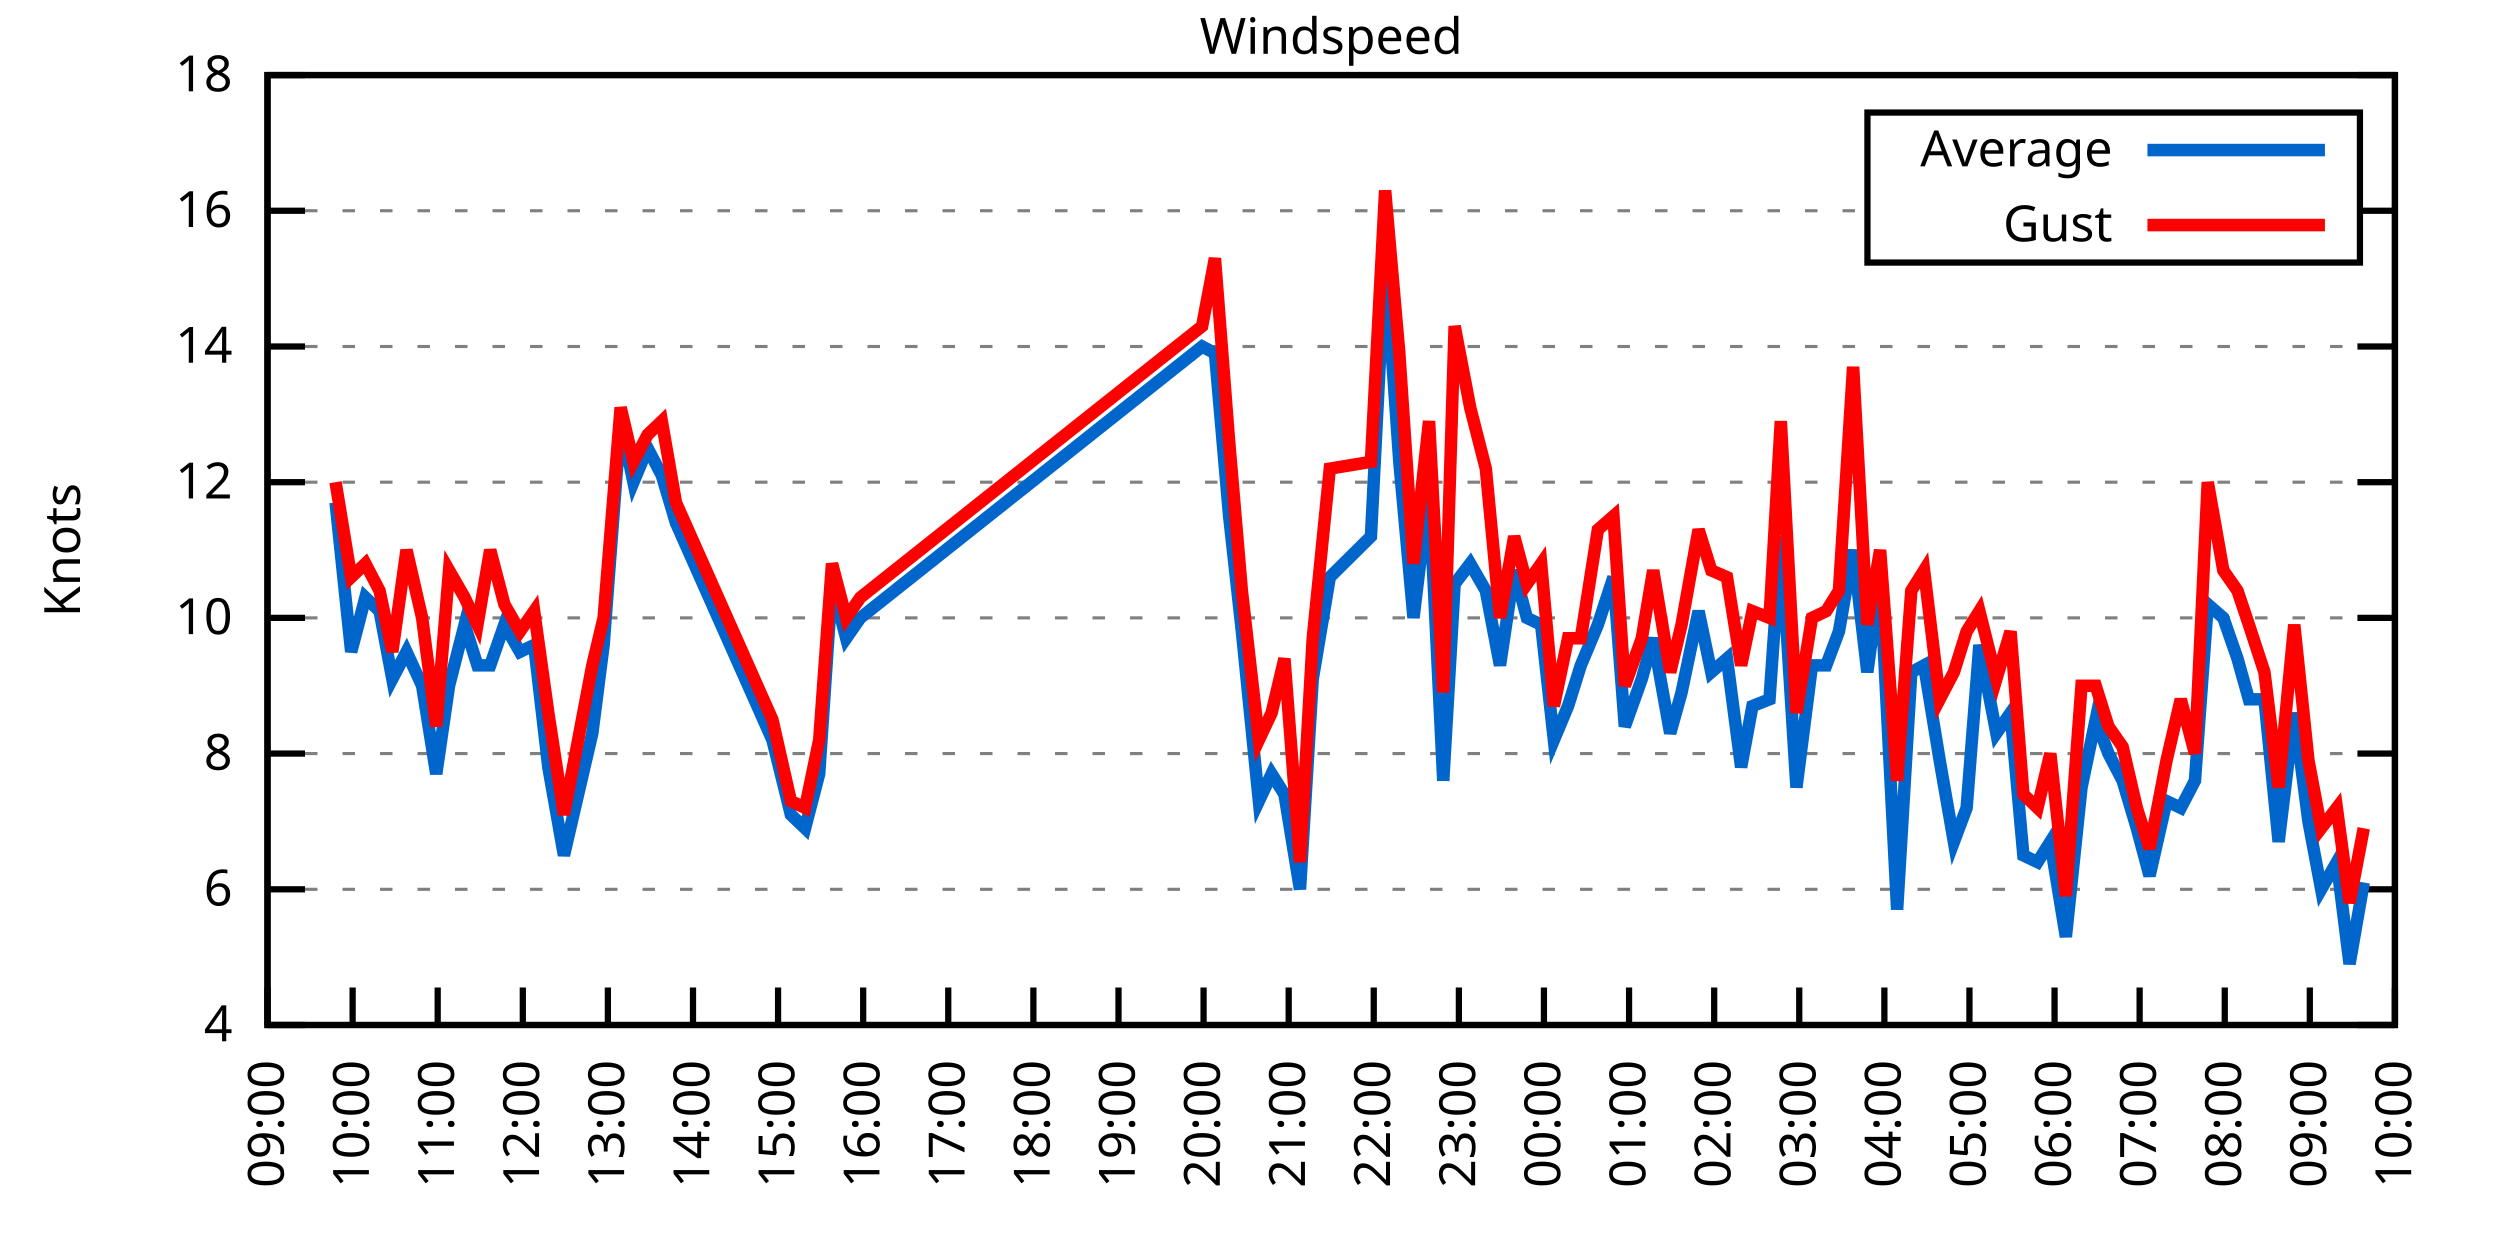
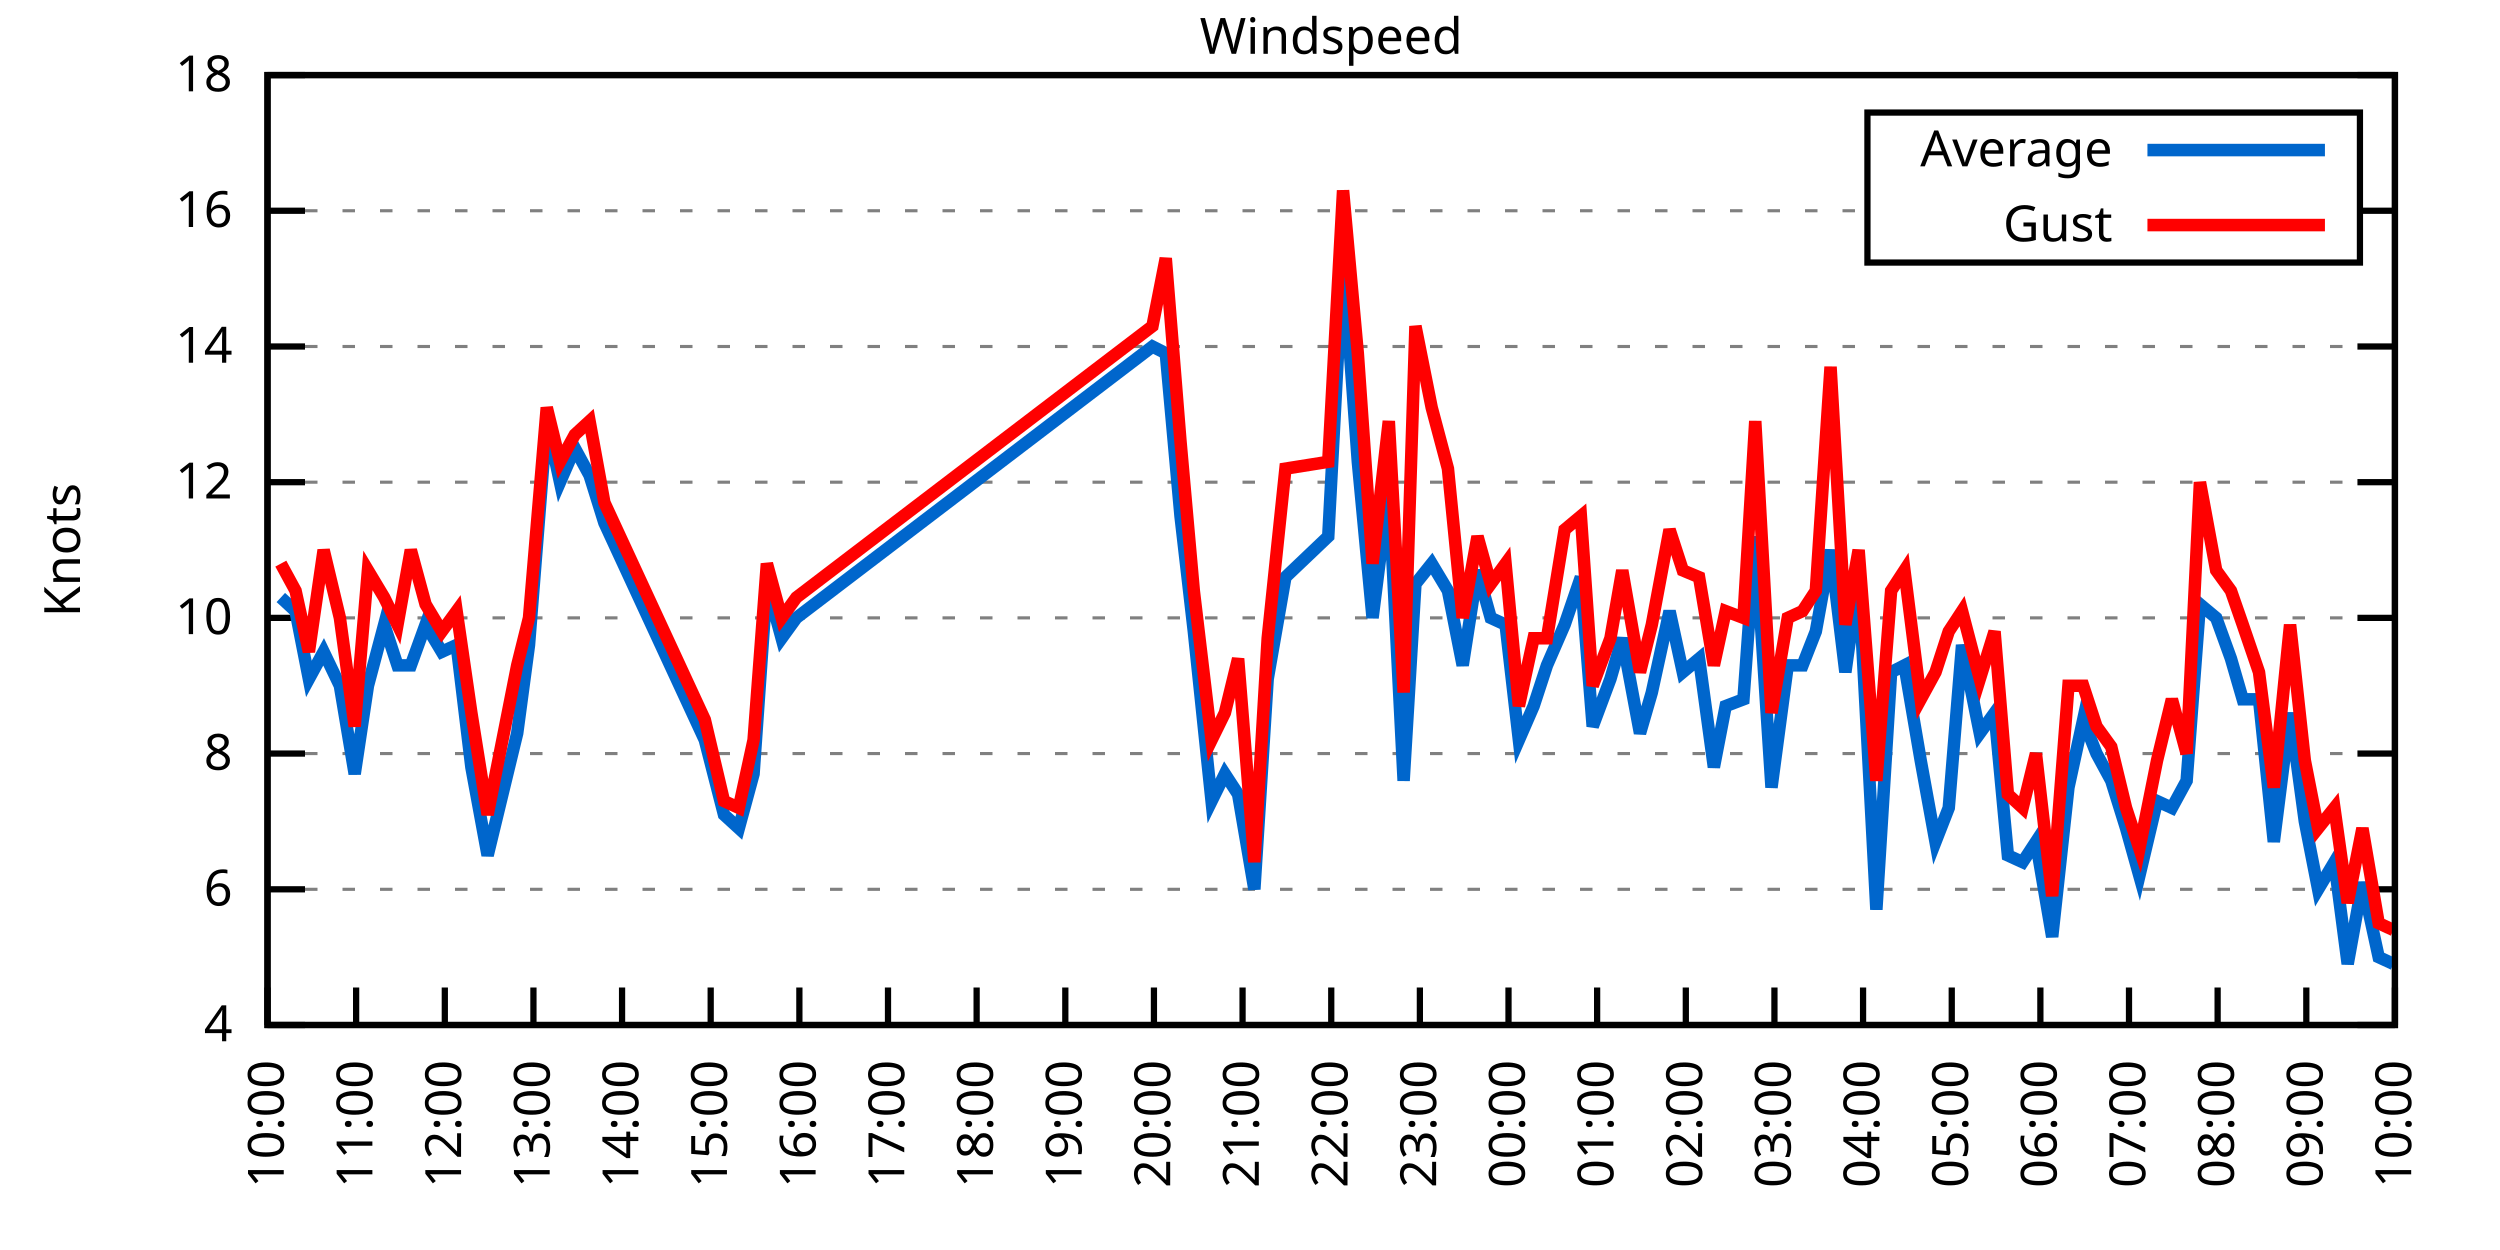
<svg xmlns="http://www.w3.org/2000/svg" xmlns:xlink="http://www.w3.org/1999/xlink" width="400" height="200" viewBox="0 0 400 200">
  <g id="gnuplot_canvas">
    <rect x="0" y="0" width="400" height="200" fill="none" />
    <defs>
      <circle id="gpDot" r="0.5" stroke-width="0.5" stroke="currentColor" />
      <path id="gpPt0" stroke-width="0.333" stroke="currentColor" d="M-1,0 h2 M0,-1 v2" />
      <path id="gpPt1" stroke-width="0.333" stroke="currentColor" d="M-1,-1 L1,1 M1,-1 L-1,1" />
      <path id="gpPt2" stroke-width="0.333" stroke="currentColor" d="M-1,0 L1,0 M0,-1 L0,1 M-1,-1 L1,1 M-1,1 L1,-1" />
      <rect id="gpPt3" stroke-width="0.333" stroke="currentColor" x="-1" y="-1" width="2" height="2" />
      <rect id="gpPt4" stroke-width="0.333" stroke="currentColor" fill="currentColor" x="-1" y="-1" width="2" height="2" />
      <circle id="gpPt5" stroke-width="0.333" stroke="currentColor" cx="0" cy="0" r="1" />
      <use xlink:href="#gpPt5" id="gpPt6" fill="currentColor" stroke="none" />
      <path id="gpPt7" stroke-width="0.333" stroke="currentColor" d="M0,-1.33 L-1.33,0.67 L1.33,0.67 z" />
      <use xlink:href="#gpPt7" id="gpPt8" fill="currentColor" stroke="none" />
      <use xlink:href="#gpPt7" id="gpPt9" stroke="currentColor" transform="rotate(180)" />
      <use xlink:href="#gpPt9" id="gpPt10" fill="currentColor" stroke="none" />
      <use xlink:href="#gpPt3" id="gpPt11" stroke="currentColor" transform="rotate(45)" />
      <use xlink:href="#gpPt11" id="gpPt12" fill="currentColor" stroke="none" />
      <path id="gpPt13" stroke-width="0.333" stroke="currentColor" d="M0,1.330 L1.265,0.411 L0.782,-1.067 L-0.782,-1.076 L-1.265,0.411 z" />
      <use xlink:href="#gpPt13" id="gpPt14" fill="currentColor" stroke="none" />
      <filter id="textbox" filterUnits="objectBoundingBox" x="0" y="0" height="1" width="1">
        <feFlood flood-color="white" flood-opacity="1" result="bgnd" />
        <feComposite in="SourceGraphic" in2="bgnd" operator="atop" />
      </filter>
      <filter id="greybox" filterUnits="objectBoundingBox" x="0" y="0" height="1" width="1">
        <feFlood flood-color="lightgrey" flood-opacity="1" result="grey" />
        <feComposite in="SourceGraphic" in2="grey" operator="atop" />
      </filter>
    </defs>
    <g fill="none" color="white" stroke="currentColor" stroke-width="1.00" stroke-linecap="butt" stroke-linejoin="miter">
</g>
    <g fill="none" color="black" stroke="currentColor" stroke-width="1.00" stroke-linecap="butt" stroke-linejoin="miter">
      <g stroke="none" shape-rendering="crispEdges">
        <polygon fill="rgb(255, 255, 255)" points="42.80,164.00 383.18,164.00 383.18,12.02 42.80,12.02 " />
      </g>
    </g>
    <g fill="none" color="black" stroke="currentColor" stroke-width="1.00" stroke-linecap="butt" stroke-linejoin="miter">
</g>
    <g fill="none" color="black" stroke="black" stroke-width="0.50" stroke-linecap="butt" stroke-linejoin="miter">
</g>
    <g fill="none" color="gray" stroke="currentColor" stroke-width="0.50" stroke-linecap="butt" stroke-linejoin="miter">
      <path stroke="gray" stroke-dasharray="2,4" class="gridline" d="M42.80,164.00 L383.19,164.00  " />
    </g>
    <g fill="none" color="gray" stroke="gray" stroke-width="1.00" stroke-linecap="butt" stroke-linejoin="miter">
</g>
    <g fill="none" color="black" stroke="currentColor" stroke-width="1.00" stroke-linecap="butt" stroke-linejoin="miter">
      <path stroke="black" d="M42.80,164.00 L48.80,164.00 M383.19,164.00 L377.19,164.00  " />
      <g transform="translate(37.20,166.60)" stroke="none" fill="black" font-family="Sans" font-size="8.00" text-anchor="end">
        <text>
          <tspan font-family="Sans"> 4</tspan>
        </text>
      </g>
    </g>
    <g fill="none" color="black" stroke="currentColor" stroke-width="1.00" stroke-linecap="butt" stroke-linejoin="miter">
</g>
    <g fill="none" color="black" stroke="black" stroke-width="0.50" stroke-linecap="butt" stroke-linejoin="miter">
</g>
    <g fill="none" color="gray" stroke="currentColor" stroke-width="0.50" stroke-linecap="butt" stroke-linejoin="miter">
      <path stroke="gray" stroke-dasharray="2,4" class="gridline" d="M42.80,142.29 L383.19,142.29  " />
    </g>
    <g fill="none" color="gray" stroke="gray" stroke-width="1.00" stroke-linecap="butt" stroke-linejoin="miter">
</g>
    <g fill="none" color="black" stroke="currentColor" stroke-width="1.00" stroke-linecap="butt" stroke-linejoin="miter">
      <path stroke="black" d="M42.80,142.29 L48.80,142.29 M383.19,142.29 L377.19,142.29  " />
      <g transform="translate(37.20,144.89)" stroke="none" fill="black" font-family="Sans" font-size="8.00" text-anchor="end">
        <text>
          <tspan font-family="Sans"> 6</tspan>
        </text>
      </g>
    </g>
    <g fill="none" color="black" stroke="currentColor" stroke-width="1.00" stroke-linecap="butt" stroke-linejoin="miter">
</g>
    <g fill="none" color="black" stroke="black" stroke-width="0.50" stroke-linecap="butt" stroke-linejoin="miter">
</g>
    <g fill="none" color="gray" stroke="currentColor" stroke-width="0.50" stroke-linecap="butt" stroke-linejoin="miter">
      <path stroke="gray" stroke-dasharray="2,4" class="gridline" d="M42.80,120.57 L383.19,120.57  " />
    </g>
    <g fill="none" color="gray" stroke="gray" stroke-width="1.00" stroke-linecap="butt" stroke-linejoin="miter">
</g>
    <g fill="none" color="black" stroke="currentColor" stroke-width="1.00" stroke-linecap="butt" stroke-linejoin="miter">
      <path stroke="black" d="M42.80,120.57 L48.80,120.57 M383.19,120.57 L377.19,120.57  " />
      <g transform="translate(37.20,123.17)" stroke="none" fill="black" font-family="Sans" font-size="8.00" text-anchor="end">
        <text>
          <tspan font-family="Sans"> 8</tspan>
        </text>
      </g>
    </g>
    <g fill="none" color="black" stroke="currentColor" stroke-width="1.00" stroke-linecap="butt" stroke-linejoin="miter">
</g>
    <g fill="none" color="black" stroke="black" stroke-width="0.50" stroke-linecap="butt" stroke-linejoin="miter">
</g>
    <g fill="none" color="gray" stroke="currentColor" stroke-width="0.50" stroke-linecap="butt" stroke-linejoin="miter">
      <path stroke="gray" stroke-dasharray="2,4" class="gridline" d="M42.80,98.86 L383.19,98.86  " />
    </g>
    <g fill="none" color="gray" stroke="gray" stroke-width="1.00" stroke-linecap="butt" stroke-linejoin="miter">
</g>
    <g fill="none" color="black" stroke="currentColor" stroke-width="1.00" stroke-linecap="butt" stroke-linejoin="miter">
      <path stroke="black" d="M42.80,98.86 L48.80,98.86 M383.19,98.86 L377.19,98.86  " />
      <g transform="translate(37.20,101.46)" stroke="none" fill="black" font-family="Sans" font-size="8.00" text-anchor="end">
        <text>
          <tspan font-family="Sans"> 10</tspan>
        </text>
      </g>
    </g>
    <g fill="none" color="black" stroke="currentColor" stroke-width="1.00" stroke-linecap="butt" stroke-linejoin="miter">
</g>
    <g fill="none" color="black" stroke="black" stroke-width="0.50" stroke-linecap="butt" stroke-linejoin="miter">
</g>
    <g fill="none" color="gray" stroke="currentColor" stroke-width="0.50" stroke-linecap="butt" stroke-linejoin="miter">
      <path stroke="gray" stroke-dasharray="2,4" class="gridline" d="M42.80,77.15 L383.19,77.15  " />
    </g>
    <g fill="none" color="gray" stroke="gray" stroke-width="1.00" stroke-linecap="butt" stroke-linejoin="miter">
</g>
    <g fill="none" color="black" stroke="currentColor" stroke-width="1.00" stroke-linecap="butt" stroke-linejoin="miter">
      <path stroke="black" d="M42.80,77.15 L48.80,77.15 M383.19,77.15 L377.19,77.15  " />
      <g transform="translate(37.20,79.75)" stroke="none" fill="black" font-family="Sans" font-size="8.00" text-anchor="end">
        <text>
          <tspan font-family="Sans"> 12</tspan>
        </text>
      </g>
    </g>
    <g fill="none" color="black" stroke="currentColor" stroke-width="1.00" stroke-linecap="butt" stroke-linejoin="miter">
</g>
    <g fill="none" color="black" stroke="black" stroke-width="0.50" stroke-linecap="butt" stroke-linejoin="miter">
</g>
    <g fill="none" color="gray" stroke="currentColor" stroke-width="0.50" stroke-linecap="butt" stroke-linejoin="miter">
      <path stroke="gray" stroke-dasharray="2,4" class="gridline" d="M42.80,55.44 L383.19,55.44  " />
    </g>
    <g fill="none" color="gray" stroke="gray" stroke-width="1.00" stroke-linecap="butt" stroke-linejoin="miter">
</g>
    <g fill="none" color="black" stroke="currentColor" stroke-width="1.00" stroke-linecap="butt" stroke-linejoin="miter">
      <path stroke="black" d="M42.80,55.44 L48.80,55.44 M383.19,55.44 L377.19,55.44  " />
      <g transform="translate(37.20,58.04)" stroke="none" fill="black" font-family="Sans" font-size="8.00" text-anchor="end">
        <text>
          <tspan font-family="Sans"> 14</tspan>
        </text>
      </g>
    </g>
    <g fill="none" color="black" stroke="currentColor" stroke-width="1.00" stroke-linecap="butt" stroke-linejoin="miter">
</g>
    <g fill="none" color="black" stroke="black" stroke-width="0.50" stroke-linecap="butt" stroke-linejoin="miter">
</g>
    <g fill="none" color="gray" stroke="currentColor" stroke-width="0.50" stroke-linecap="butt" stroke-linejoin="miter">
      <path stroke="gray" stroke-dasharray="2,4" class="gridline" d="M42.80,33.72 L298.79,33.72 M377.59,33.72 L383.19,33.72  " />
    </g>
    <g fill="none" color="gray" stroke="gray" stroke-width="1.00" stroke-linecap="butt" stroke-linejoin="miter">
</g>
    <g fill="none" color="black" stroke="currentColor" stroke-width="1.00" stroke-linecap="butt" stroke-linejoin="miter">
      <path stroke="black" d="M42.80,33.72 L48.80,33.72 M383.19,33.72 L377.19,33.72  " />
      <g transform="translate(37.20,36.32)" stroke="none" fill="black" font-family="Sans" font-size="8.00" text-anchor="end">
        <text>
          <tspan font-family="Sans"> 16</tspan>
        </text>
      </g>
    </g>
    <g fill="none" color="black" stroke="currentColor" stroke-width="1.00" stroke-linecap="butt" stroke-linejoin="miter">
</g>
    <g fill="none" color="black" stroke="black" stroke-width="0.50" stroke-linecap="butt" stroke-linejoin="miter">
</g>
    <g fill="none" color="gray" stroke="currentColor" stroke-width="0.50" stroke-linecap="butt" stroke-linejoin="miter">
      <path stroke="gray" stroke-dasharray="2,4" class="gridline" d="M42.80,12.01 L383.19,12.01  " />
    </g>
    <g fill="none" color="gray" stroke="gray" stroke-width="1.00" stroke-linecap="butt" stroke-linejoin="miter">
</g>
    <g fill="none" color="black" stroke="currentColor" stroke-width="1.00" stroke-linecap="butt" stroke-linejoin="miter">
      <path stroke="black" d="M42.80,12.01 L48.80,12.01 M383.19,12.01 L377.19,12.01  " />
      <g transform="translate(37.20,14.61)" stroke="none" fill="black" font-family="Sans" font-size="8.00" text-anchor="end">
        <text>
          <tspan font-family="Sans"> 18</tspan>
        </text>
      </g>
    </g>
    <g fill="none" color="black" stroke="currentColor" stroke-width="1.00" stroke-linecap="butt" stroke-linejoin="miter">
      <path stroke="black" d="M42.80,164.00 L42.80,158.00  " />
      <g transform="translate(45.40,169.60) rotate(270.00)" stroke="none" fill="black" font-family="Sans" font-size="8.00" text-anchor="end">
        <text>
-           <tspan font-family="Sans">09:00</tspan>
-         </text>
-       </g>
-     </g>
-     <g fill="none" color="black" stroke="currentColor" stroke-width="1.00" stroke-linecap="butt" stroke-linejoin="miter">
-       <path stroke="black" d="M56.42,164.00 L56.42,158.00  " />
-       <g transform="translate(59.02,169.60) rotate(270.00)" stroke="none" fill="black" font-family="Sans" font-size="8.00" text-anchor="end">
-         <text>
          <tspan font-family="Sans">10:00</tspan>
        </text>
      </g>
    </g>
    <g fill="none" color="black" stroke="currentColor" stroke-width="1.00" stroke-linecap="butt" stroke-linejoin="miter">
-       <path stroke="black" d="M70.03,164.00 L70.03,158.00  " />
-       <g transform="translate(72.63,169.60) rotate(270.00)" stroke="none" fill="black" font-family="Sans" font-size="8.00" text-anchor="end">
+       <path stroke="black" d="M56.98,164.00 L56.98,158.00  " />
+       <g transform="translate(59.58,169.60) rotate(270.00)" stroke="none" fill="black" font-family="Sans" font-size="8.00" text-anchor="end">
        <text>
          <tspan font-family="Sans">11:00</tspan>
        </text>
      </g>
    </g>
    <g fill="none" color="black" stroke="currentColor" stroke-width="1.00" stroke-linecap="butt" stroke-linejoin="miter">
-       <path stroke="black" d="M83.65,164.00 L83.65,158.00  " />
-       <g transform="translate(86.25,169.60) rotate(270.00)" stroke="none" fill="black" font-family="Sans" font-size="8.00" text-anchor="end">
+       <path stroke="black" d="M71.17,164.00 L71.17,158.00  " />
+       <g transform="translate(73.77,169.60) rotate(270.00)" stroke="none" fill="black" font-family="Sans" font-size="8.00" text-anchor="end">
        <text>
          <tspan font-family="Sans">12:00</tspan>
        </text>
      </g>
    </g>
    <g fill="none" color="black" stroke="currentColor" stroke-width="1.00" stroke-linecap="butt" stroke-linejoin="miter">
-       <path stroke="black" d="M97.26,164.00 L97.26,158.00  " />
-       <g transform="translate(99.86,169.60) rotate(270.00)" stroke="none" fill="black" font-family="Sans" font-size="8.00" text-anchor="end">
+       <path stroke="black" d="M85.35,164.00 L85.35,158.00  " />
+       <g transform="translate(87.95,169.60) rotate(270.00)" stroke="none" fill="black" font-family="Sans" font-size="8.00" text-anchor="end">
        <text>
          <tspan font-family="Sans">13:00</tspan>
        </text>
      </g>
    </g>
    <g fill="none" color="black" stroke="currentColor" stroke-width="1.00" stroke-linecap="butt" stroke-linejoin="miter">
-       <path stroke="black" d="M110.88,164.00 L110.88,158.00  " />
-       <g transform="translate(113.48,169.60) rotate(270.00)" stroke="none" fill="black" font-family="Sans" font-size="8.00" text-anchor="end">
+       <path stroke="black" d="M99.53,164.00 L99.53,158.00  " />
+       <g transform="translate(102.13,169.60) rotate(270.00)" stroke="none" fill="black" font-family="Sans" font-size="8.00" text-anchor="end">
        <text>
          <tspan font-family="Sans">14:00</tspan>
        </text>
      </g>
    </g>
    <g fill="none" color="black" stroke="currentColor" stroke-width="1.00" stroke-linecap="butt" stroke-linejoin="miter">
-       <path stroke="black" d="M124.49,164.00 L124.49,158.00  " />
-       <g transform="translate(127.09,169.60) rotate(270.00)" stroke="none" fill="black" font-family="Sans" font-size="8.00" text-anchor="end">
+       <path stroke="black" d="M113.71,164.00 L113.71,158.00  " />
+       <g transform="translate(116.31,169.60) rotate(270.00)" stroke="none" fill="black" font-family="Sans" font-size="8.00" text-anchor="end">
        <text>
          <tspan font-family="Sans">15:00</tspan>
        </text>
      </g>
    </g>
    <g fill="none" color="black" stroke="currentColor" stroke-width="1.00" stroke-linecap="butt" stroke-linejoin="miter">
-       <path stroke="black" d="M138.11,164.00 L138.11,158.00  " />
-       <g transform="translate(140.71,169.60) rotate(270.00)" stroke="none" fill="black" font-family="Sans" font-size="8.00" text-anchor="end">
+       <path stroke="black" d="M127.90,164.00 L127.90,158.00  " />
+       <g transform="translate(130.50,169.60) rotate(270.00)" stroke="none" fill="black" font-family="Sans" font-size="8.00" text-anchor="end">
        <text>
          <tspan font-family="Sans">16:00</tspan>
        </text>
      </g>
    </g>
    <g fill="none" color="black" stroke="currentColor" stroke-width="1.00" stroke-linecap="butt" stroke-linejoin="miter">
-       <path stroke="black" d="M151.72,164.00 L151.72,158.00  " />
-       <g transform="translate(154.32,169.60) rotate(270.00)" stroke="none" fill="black" font-family="Sans" font-size="8.00" text-anchor="end">
+       <path stroke="black" d="M142.08,164.00 L142.08,158.00  " />
+       <g transform="translate(144.68,169.60) rotate(270.00)" stroke="none" fill="black" font-family="Sans" font-size="8.00" text-anchor="end">
        <text>
          <tspan font-family="Sans">17:00</tspan>
        </text>
      </g>
    </g>
    <g fill="none" color="black" stroke="currentColor" stroke-width="1.00" stroke-linecap="butt" stroke-linejoin="miter">
-       <path stroke="black" d="M165.34,164.00 L165.34,158.00  " />
-       <g transform="translate(167.94,169.60) rotate(270.00)" stroke="none" fill="black" font-family="Sans" font-size="8.00" text-anchor="end">
+       <path stroke="black" d="M156.26,164.00 L156.26,158.00  " />
+       <g transform="translate(158.86,169.60) rotate(270.00)" stroke="none" fill="black" font-family="Sans" font-size="8.00" text-anchor="end">
        <text>
          <tspan font-family="Sans">18:00</tspan>
        </text>
      </g>
    </g>
    <g fill="none" color="black" stroke="currentColor" stroke-width="1.00" stroke-linecap="butt" stroke-linejoin="miter">
-       <path stroke="black" d="M178.96,164.00 L178.96,158.00  " />
-       <g transform="translate(181.56,169.60) rotate(270.00)" stroke="none" fill="black" font-family="Sans" font-size="8.00" text-anchor="end">
+       <path stroke="black" d="M170.45,164.00 L170.45,158.00  " />
+       <g transform="translate(173.05,169.60) rotate(270.00)" stroke="none" fill="black" font-family="Sans" font-size="8.00" text-anchor="end">
        <text>
          <tspan font-family="Sans">19:00</tspan>
        </text>
      </g>
    </g>
    <g fill="none" color="black" stroke="currentColor" stroke-width="1.00" stroke-linecap="butt" stroke-linejoin="miter">
-       <path stroke="black" d="M192.57,164.00 L192.57,158.00  " />
-       <g transform="translate(195.17,169.60) rotate(270.00)" stroke="none" fill="black" font-family="Sans" font-size="8.00" text-anchor="end">
+       <path stroke="black" d="M184.63,164.00 L184.63,158.00  " />
+       <g transform="translate(187.23,169.60) rotate(270.00)" stroke="none" fill="black" font-family="Sans" font-size="8.00" text-anchor="end">
        <text>
          <tspan font-family="Sans">20:00</tspan>
        </text>
      </g>
    </g>
    <g fill="none" color="black" stroke="currentColor" stroke-width="1.00" stroke-linecap="butt" stroke-linejoin="miter">
-       <path stroke="black" d="M206.19,164.00 L206.19,158.00  " />
-       <g transform="translate(208.79,169.60) rotate(270.00)" stroke="none" fill="black" font-family="Sans" font-size="8.00" text-anchor="end">
+       <path stroke="black" d="M198.81,164.00 L198.81,158.00  " />
+       <g transform="translate(201.41,169.60) rotate(270.00)" stroke="none" fill="black" font-family="Sans" font-size="8.00" text-anchor="end">
        <text>
          <tspan font-family="Sans">21:00</tspan>
        </text>
      </g>
    </g>
    <g fill="none" color="black" stroke="currentColor" stroke-width="1.00" stroke-linecap="butt" stroke-linejoin="miter">
-       <path stroke="black" d="M219.80,164.00 L219.80,158.00  " />
-       <g transform="translate(222.40,169.60) rotate(270.00)" stroke="none" fill="black" font-family="Sans" font-size="8.00" text-anchor="end">
+       <path stroke="black" d="M213.00,164.00 L213.00,158.00  " />
+       <g transform="translate(215.60,169.60) rotate(270.00)" stroke="none" fill="black" font-family="Sans" font-size="8.00" text-anchor="end">
        <text>
          <tspan font-family="Sans">22:00</tspan>
        </text>
      </g>
    </g>
    <g fill="none" color="black" stroke="currentColor" stroke-width="1.00" stroke-linecap="butt" stroke-linejoin="miter">
-       <path stroke="black" d="M233.42,164.00 L233.42,158.00  " />
-       <g transform="translate(236.02,169.60) rotate(270.00)" stroke="none" fill="black" font-family="Sans" font-size="8.00" text-anchor="end">
+       <path stroke="black" d="M227.18,164.00 L227.18,158.00  " />
+       <g transform="translate(229.78,169.60) rotate(270.00)" stroke="none" fill="black" font-family="Sans" font-size="8.00" text-anchor="end">
        <text>
          <tspan font-family="Sans">23:00</tspan>
        </text>
      </g>
    </g>
    <g fill="none" color="black" stroke="currentColor" stroke-width="1.00" stroke-linecap="butt" stroke-linejoin="miter">
-       <path stroke="black" d="M247.03,164.00 L247.03,158.00  " />
-       <g transform="translate(249.63,169.60) rotate(270.00)" stroke="none" fill="black" font-family="Sans" font-size="8.00" text-anchor="end">
+       <path stroke="black" d="M241.36,164.00 L241.36,158.00  " />
+       <g transform="translate(243.96,169.60) rotate(270.00)" stroke="none" fill="black" font-family="Sans" font-size="8.00" text-anchor="end">
        <text>
          <tspan font-family="Sans">00:00</tspan>
        </text>
      </g>
    </g>
    <g fill="none" color="black" stroke="currentColor" stroke-width="1.00" stroke-linecap="butt" stroke-linejoin="miter">
-       <path stroke="black" d="M260.65,164.00 L260.65,158.00  " />
-       <g transform="translate(263.25,169.60) rotate(270.00)" stroke="none" fill="black" font-family="Sans" font-size="8.00" text-anchor="end">
+       <path stroke="black" d="M255.54,164.00 L255.54,158.00  " />
+       <g transform="translate(258.14,169.60) rotate(270.00)" stroke="none" fill="black" font-family="Sans" font-size="8.00" text-anchor="end">
        <text>
          <tspan font-family="Sans">01:00</tspan>
        </text>
      </g>
    </g>
    <g fill="none" color="black" stroke="currentColor" stroke-width="1.00" stroke-linecap="butt" stroke-linejoin="miter">
-       <path stroke="black" d="M274.27,164.00 L274.27,158.00  " />
-       <g transform="translate(276.87,169.60) rotate(270.00)" stroke="none" fill="black" font-family="Sans" font-size="8.00" text-anchor="end">
+       <path stroke="black" d="M269.73,164.00 L269.73,158.00  " />
+       <g transform="translate(272.33,169.60) rotate(270.00)" stroke="none" fill="black" font-family="Sans" font-size="8.00" text-anchor="end">
        <text>
          <tspan font-family="Sans">02:00</tspan>
        </text>
      </g>
    </g>
    <g fill="none" color="black" stroke="currentColor" stroke-width="1.00" stroke-linecap="butt" stroke-linejoin="miter">
-       <path stroke="black" d="M287.88,164.00 L287.88,158.00  " />
-       <g transform="translate(290.48,169.60) rotate(270.00)" stroke="none" fill="black" font-family="Sans" font-size="8.00" text-anchor="end">
+       <path stroke="black" d="M283.91,164.00 L283.91,158.00  " />
+       <g transform="translate(286.51,169.60) rotate(270.00)" stroke="none" fill="black" font-family="Sans" font-size="8.00" text-anchor="end">
        <text>
          <tspan font-family="Sans">03:00</tspan>
        </text>
      </g>
    </g>
    <g fill="none" color="black" stroke="currentColor" stroke-width="1.00" stroke-linecap="butt" stroke-linejoin="miter">
-       <path stroke="black" d="M301.50,164.00 L301.50,158.00  " />
-       <g transform="translate(304.10,169.60) rotate(270.00)" stroke="none" fill="black" font-family="Sans" font-size="8.00" text-anchor="end">
+       <path stroke="black" d="M298.09,164.00 L298.09,158.00  " />
+       <g transform="translate(300.69,169.60) rotate(270.00)" stroke="none" fill="black" font-family="Sans" font-size="8.00" text-anchor="end">
        <text>
          <tspan font-family="Sans">04:00</tspan>
        </text>
      </g>
    </g>
    <g fill="none" color="black" stroke="currentColor" stroke-width="1.00" stroke-linecap="butt" stroke-linejoin="miter">
-       <path stroke="black" d="M315.11,164.00 L315.11,158.00  " />
-       <g transform="translate(317.71,169.60) rotate(270.00)" stroke="none" fill="black" font-family="Sans" font-size="8.00" text-anchor="end">
+       <path stroke="black" d="M312.28,164.00 L312.28,158.00  " />
+       <g transform="translate(314.88,169.60) rotate(270.00)" stroke="none" fill="black" font-family="Sans" font-size="8.00" text-anchor="end">
        <text>
          <tspan font-family="Sans">05:00</tspan>
        </text>
      </g>
    </g>
    <g fill="none" color="black" stroke="currentColor" stroke-width="1.00" stroke-linecap="butt" stroke-linejoin="miter">
-       <path stroke="black" d="M328.73,164.00 L328.73,158.00  " />
-       <g transform="translate(331.33,169.60) rotate(270.00)" stroke="none" fill="black" font-family="Sans" font-size="8.00" text-anchor="end">
+       <path stroke="black" d="M326.46,164.00 L326.46,158.00  " />
+       <g transform="translate(329.06,169.60) rotate(270.00)" stroke="none" fill="black" font-family="Sans" font-size="8.00" text-anchor="end">
        <text>
          <tspan font-family="Sans">06:00</tspan>
        </text>
      </g>
    </g>
    <g fill="none" color="black" stroke="currentColor" stroke-width="1.00" stroke-linecap="butt" stroke-linejoin="miter">
-       <path stroke="black" d="M342.34,164.00 L342.34,158.00  " />
-       <g transform="translate(344.94,169.60) rotate(270.00)" stroke="none" fill="black" font-family="Sans" font-size="8.00" text-anchor="end">
+       <path stroke="black" d="M340.64,164.00 L340.64,158.00  " />
+       <g transform="translate(343.24,169.60) rotate(270.00)" stroke="none" fill="black" font-family="Sans" font-size="8.00" text-anchor="end">
        <text>
          <tspan font-family="Sans">07:00</tspan>
        </text>
      </g>
    </g>
    <g fill="none" color="black" stroke="currentColor" stroke-width="1.00" stroke-linecap="butt" stroke-linejoin="miter">
-       <path stroke="black" d="M355.96,164.00 L355.96,158.00  " />
-       <g transform="translate(358.56,169.60) rotate(270.00)" stroke="none" fill="black" font-family="Sans" font-size="8.00" text-anchor="end">
+       <path stroke="black" d="M354.82,164.00 L354.82,158.00  " />
+       <g transform="translate(357.42,169.60) rotate(270.00)" stroke="none" fill="black" font-family="Sans" font-size="8.00" text-anchor="end">
        <text>
          <tspan font-family="Sans">08:00</tspan>
        </text>
      </g>
    </g>
    <g fill="none" color="black" stroke="currentColor" stroke-width="1.00" stroke-linecap="butt" stroke-linejoin="miter">
-       <path stroke="black" d="M369.57,164.00 L369.57,158.00  " />
-       <g transform="translate(372.17,169.60) rotate(270.00)" stroke="none" fill="black" font-family="Sans" font-size="8.00" text-anchor="end">
+       <path stroke="black" d="M369.01,164.00 L369.01,158.00  " />
+       <g transform="translate(371.61,169.60) rotate(270.00)" stroke="none" fill="black" font-family="Sans" font-size="8.00" text-anchor="end">
        <text>
          <tspan font-family="Sans">09:00</tspan>
        </text>
      </g>
    </g>
    <g fill="none" color="black" stroke="currentColor" stroke-width="1.00" stroke-linecap="butt" stroke-linejoin="miter">
      <path stroke="black" d="M383.19,164.00 L383.19,158.00  " />
      <g transform="translate(385.79,169.60) rotate(270.00)" stroke="none" fill="black" font-family="Sans" font-size="8.00" text-anchor="end">
        <text>
          <tspan font-family="Sans">10:00</tspan>
        </text>
      </g>
    </g>
    <g fill="none" color="black" stroke="currentColor" stroke-width="1.00" stroke-linecap="butt" stroke-linejoin="miter">
</g>
    <g fill="none" color="black" stroke="currentColor" stroke-width="1.00" stroke-linecap="butt" stroke-linejoin="miter">
      <path stroke="black" d="M42.80,12.01 L42.80,164.00 L383.19,164.00 L383.19,12.01 L42.80,12.01 Z  " />
    </g>
    <g fill="none" color="black" stroke="currentColor" stroke-width="1.00" stroke-linecap="butt" stroke-linejoin="miter">
</g>
    <g fill="none" color="black" stroke="currentColor" stroke-width="1.00" stroke-linecap="butt" stroke-linejoin="miter">
      <path stroke="black" d="M298.79,42.01 L298.79,18.01 L377.59,18.01 L377.59,42.01 L298.79,42.01 Z  " />
    </g>
    <g id="Windspeed_plot_1">
      <g fill="none" color="white" stroke="black" stroke-width="2.00" stroke-linecap="butt" stroke-linejoin="miter">
</g>
      <g fill="none" color="black" stroke="currentColor" stroke-width="2.00" stroke-linecap="butt" stroke-linejoin="miter">
        <g transform="translate(337.99,26.61)" stroke="none" fill="black" font-family="Sans" font-size="8.00" text-anchor="end">
          <text>
            <tspan font-family="Sans">Average</tspan>
          </text>
        </g>
      </g>
      <g fill="none" color="black" stroke="currentColor" stroke-width="2.00" stroke-linecap="butt" stroke-linejoin="miter">
-         <path stroke="rgb(  0, 102, 204)" d="M343.59,24.01 L371.99,24.01 M53.69,80.41 L56.19,104.29 L58.46,95.60 L60.73,97.78 L62.77,108.63 L65.04,104.29   L67.54,109.72 L69.80,123.83 L71.85,109.72 L74.34,99.95 L76.39,106.46 L78.43,106.46 L80.70,99.95 L83.19,104.29   L85.46,103.20 L87.73,122.75 L90.23,136.86 L94.77,117.32 L96.58,103.20 L99.30,67.38 L101.35,77.15 L103.62,71.72   L105.89,76.06 L108.15,83.66 L123.59,118.40 L126.54,130.35 L128.81,132.52 L131.07,123.83 L133.12,93.43 L135.39,102.12   L137.66,98.86 L192.34,55.44 L194.39,56.52 L196.66,82.58 L198.70,101.03 L201.42,128.17 L203.46,123.83 L205.51,127.09   L208.00,142.29 L210.04,108.63 L212.77,92.35 L219.35,85.83 L221.62,41.32 L223.89,73.89 L226.16,98.86 L228.65,78.23   L230.92,124.92 L232.74,93.43 L235.23,90.18 L237.73,94.52 L240.00,106.46 L242.27,91.26 L244.31,98.86 L246.58,99.95   L248.62,118.40 L250.89,112.97 L252.93,106.46 L255.66,99.95 L258.15,92.35 L259.97,116.23 L262.69,108.63 L264.51,102.12   L267.23,117.32 L269.05,110.80 L271.77,97.78 L273.81,107.55 L276.31,105.38 L278.58,122.75 L280.39,112.97 L283.12,111.89   L284.93,85.83 L287.43,126.00 L289.92,106.46 L292.19,106.46 L294.23,101.03 L296.50,88.00 L298.77,107.55 L300.82,92.35   L303.54,145.54 L305.81,107.55 L307.85,106.46 L310.35,121.66 L312.62,134.69 L314.66,129.26 L316.70,103.20 L319.42,117.32   L321.69,114.06 L323.74,136.86 L326.00,137.94 L328.05,134.69 L330.54,149.89 L333.04,126.00 L335.31,115.15 L337.35,120.57   L339.62,124.92 L341.89,132.52 L343.93,140.12 L346.65,128.17 L348.92,129.26 L351.19,124.92 L353.24,96.69 L355.73,98.86   L358.00,105.38 L359.82,111.89 L362.31,111.89 L364.58,134.69 L367.08,114.06 L369.35,131.43 L371.39,142.29 L373.89,137.94   L375.93,154.23 L378.20,141.20  " />
+         <path stroke="rgb(  0, 102, 204)" d="M343.59,24.01 L371.99,24.01 M44.93,95.60 L47.29,97.78 L49.42,108.63 L51.78,104.29 L54.38,109.72 L56.75,123.83   L58.87,109.72 L61.47,99.95 L63.60,106.46 L65.73,106.46 L68.09,99.95 L70.69,104.29 L73.06,103.20 L75.42,122.75   L78.02,136.86 L82.75,117.32 L84.64,103.20 L87.48,67.38 L89.60,77.15 L91.97,71.72 L94.33,76.06 L96.70,83.66   L112.77,118.40 L115.84,130.35 L118.21,132.52 L120.57,123.83 L122.70,93.43 L125.06,102.12 L127.42,98.86 L184.39,55.44   L186.52,56.52 L188.88,82.58 L191.01,101.03 L193.85,128.17 L195.98,123.83 L198.10,127.09 L200.70,142.29 L202.83,108.63   L205.67,92.35 L212.52,85.83 L214.89,41.32 L217.25,73.89 L219.61,98.86 L222.21,78.23 L224.58,124.92 L226.47,93.43   L229.07,90.18 L231.67,94.52 L234.03,106.46 L236.40,91.26 L238.52,98.86 L240.89,99.95 L243.02,118.40 L245.38,112.97   L247.51,106.46 L250.34,99.95 L252.94,92.35 L254.83,116.23 L257.67,108.63 L259.56,102.12 L262.40,117.32 L264.29,110.80   L267.13,97.78 L269.25,107.55 L271.85,105.38 L274.22,122.75 L276.11,112.97 L278.95,111.89 L280.84,85.83 L283.44,126.00   L286.04,106.46 L288.40,106.46 L290.53,101.03 L292.89,88.00 L295.26,107.55 L297.38,92.35 L300.22,145.54 L302.58,107.55   L304.71,106.46 L307.31,121.66 L309.68,134.69 L311.80,129.26 L313.93,103.20 L316.77,117.32 L319.13,114.06 L321.26,136.86   L323.62,137.94 L325.75,134.69 L328.35,149.89 L330.95,126.00 L333.31,115.15 L335.44,120.57 L337.80,124.92 L340.17,132.52   L342.30,140.12 L345.13,128.17 L347.50,129.26 L349.86,124.92 L351.99,96.69 L354.59,98.86 L356.95,105.38 L358.84,111.89   L361.44,111.89 L363.81,134.69 L366.41,114.06 L368.77,131.43 L370.90,142.29 L373.50,137.94 L375.63,154.23 L377.99,141.20   L380.59,153.14 L382.95,154.23  " />
      </g>
    </g>
    <g id="Windspeed_plot_2">
      <g fill="none" color="black" stroke="currentColor" stroke-width="2.00" stroke-linecap="butt" stroke-linejoin="miter">
        <g transform="translate(337.99,38.61)" stroke="none" fill="black" font-family="Sans" font-size="8.00" text-anchor="end">
          <text>
            <tspan font-family="Sans">Gust</tspan>
          </text>
        </g>
      </g>
      <g fill="none" color="black" stroke="currentColor" stroke-width="2.00" stroke-linecap="butt" stroke-linejoin="miter">
-         <path stroke="rgb(255,   0,   0)" d="M343.59,36.01 L371.99,36.01 M53.69,77.15 L56.19,92.35 L58.46,90.18 L60.73,94.52 L62.77,104.29 L65.04,88.00   L67.54,98.86 L69.80,116.23 L71.85,91.26 L74.34,95.60 L76.39,99.95 L78.43,88.00 L80.70,96.69 L83.19,101.03   L85.46,97.78 L87.73,114.06 L90.23,130.35 L94.77,106.46 L96.58,98.86 L99.30,65.21 L101.35,73.89 L103.62,69.55   L105.89,67.38 L108.15,80.41 L123.59,115.15 L126.54,128.17 L128.81,129.26 L131.07,118.40 L133.12,90.18 L135.39,98.86   L137.66,95.60 L192.34,52.18 L194.39,41.32 L196.66,70.63 L198.70,94.52 L201.42,118.40 L203.46,114.06 L205.51,105.38   L208.00,137.94 L210.04,102.12 L212.77,74.98 L219.35,73.89 L221.62,30.47 L223.89,56.52 L226.16,90.18 L228.65,67.38   L230.92,110.80 L232.74,52.18 L235.23,65.21 L237.73,74.98 L240.00,98.86 L242.27,85.83 L244.31,93.43 L246.58,90.18   L248.62,112.97 L250.89,102.12 L252.93,102.12 L255.66,84.75 L258.15,82.58 L259.97,109.72 L262.69,102.12 L264.51,91.26   L267.23,107.55 L269.05,99.95 L271.77,84.75 L273.81,91.26 L276.31,92.35 L278.58,106.46 L280.39,97.78 L283.12,98.86   L284.93,67.38 L287.43,114.06 L289.92,98.86 L292.19,97.78 L294.23,94.52 L296.50,58.69 L298.77,99.95 L300.82,88.00   L303.54,124.92 L305.81,94.52 L307.85,91.26 L310.35,111.89 L312.62,107.55 L314.66,101.03 L316.70,97.78 L319.42,108.63   L321.69,101.03 L323.74,127.09 L326.00,129.26 L328.05,120.57 L330.54,143.37 L333.04,109.72 L335.31,109.72 L337.35,116.23   L339.62,119.49 L341.89,129.26 L343.93,135.77 L346.65,121.66 L348.92,111.89 L351.19,120.57 L353.24,77.15 L355.73,91.26   L358.00,94.52 L359.82,99.95 L362.31,107.55 L364.58,126.00 L367.08,99.95 L369.35,121.66 L371.39,132.52 L373.89,129.26   L375.93,144.46 L378.20,132.52  " />
+         <path stroke="rgb(255,   0,   0)" d="M343.59,36.01 L371.99,36.01 M44.93,90.18 L47.29,94.52 L49.42,104.29 L51.78,88.00 L54.38,98.86 L56.75,116.23   L58.87,91.26 L61.47,95.60 L63.60,99.95 L65.73,88.00 L68.09,96.69 L70.69,101.03 L73.06,97.78 L75.42,114.06   L78.02,130.35 L82.75,106.46 L84.64,98.86 L87.48,65.21 L89.60,73.89 L91.97,69.55 L94.33,67.38 L96.70,80.41   L112.77,115.15 L115.84,128.17 L118.21,129.26 L120.57,118.40 L122.70,90.18 L125.06,98.86 L127.42,95.60 L184.39,52.18   L186.52,41.32 L188.88,70.63 L191.01,94.52 L193.85,118.40 L195.98,114.06 L198.10,105.38 L200.70,137.94 L202.83,102.12   L205.67,74.98 L212.52,73.89 L214.89,30.47 L217.25,56.52 L219.61,90.18 L222.21,67.38 L224.58,110.80 L226.47,52.18   L229.07,65.21 L231.67,74.98 L234.03,98.86 L236.40,85.83 L238.52,93.43 L240.89,90.18 L243.02,112.97 L245.38,102.12   L247.51,102.12 L250.34,84.75 L252.94,82.58 L254.83,109.72 L257.67,102.12 L259.56,91.26 L262.40,107.55 L264.29,99.95   L267.13,84.75 L269.25,91.26 L271.85,92.35 L274.22,106.46 L276.11,97.78 L278.95,98.86 L280.84,67.38 L283.44,114.06   L286.04,98.86 L288.40,97.78 L290.53,94.52 L292.89,58.69 L295.26,99.95 L297.38,88.00 L300.22,124.92 L302.58,94.52   L304.71,91.26 L307.31,111.89 L309.68,107.55 L311.80,101.03 L313.93,97.78 L316.77,108.63 L319.13,101.03 L321.26,127.09   L323.62,129.26 L325.75,120.57 L328.35,143.37 L330.95,109.72 L333.31,109.72 L335.44,116.23 L337.80,119.49 L340.17,129.26   L342.30,135.77 L345.13,121.66 L347.50,111.89 L349.86,120.57 L351.99,77.15 L354.59,91.26 L356.95,94.52 L358.84,99.95   L361.44,107.55 L363.81,126.00 L366.41,99.95 L368.77,121.66 L370.90,132.52 L373.50,129.26 L375.63,144.46 L377.99,132.52   L380.59,147.72 L382.95,148.80  " />
      </g>
    </g>
    <g fill="none" color="black" stroke="currentColor" stroke-width="2.00" stroke-linecap="butt" stroke-linejoin="miter">
</g>
    <g fill="none" color="black" stroke="black" stroke-width="1.00" stroke-linecap="butt" stroke-linejoin="miter">
</g>
    <g fill="none" color="black" stroke="currentColor" stroke-width="1.00" stroke-linecap="butt" stroke-linejoin="miter">
      <path stroke="black" d="M42.80,12.01 L42.80,164.00 L383.19,164.00 L383.19,12.01 L42.80,12.01 Z  " />
      <g transform="translate(12.80,88.01) rotate(270.00)" stroke="none" fill="black" font-family="Sans" font-size="8.00" text-anchor="middle">
        <text>
          <tspan font-family="Sans">Knots</tspan>
        </text>
      </g>
    </g>
    <g fill="none" color="black" stroke="currentColor" stroke-width="1.00" stroke-linecap="butt" stroke-linejoin="miter">
</g>
    <g fill="none" color="black" stroke="currentColor" stroke-width="1.00" stroke-linecap="butt" stroke-linejoin="miter">
      <g transform="translate(212.99,8.61)" stroke="none" fill="black" font-family="Sans" font-size="8.00" text-anchor="middle">
        <text>
          <tspan font-family="Sans">Windspeed</tspan>
        </text>
      </g>
    </g>
    <g fill="none" color="black" stroke="currentColor" stroke-width="1.00" stroke-linecap="butt" stroke-linejoin="miter">
</g>
  </g>
</svg>
